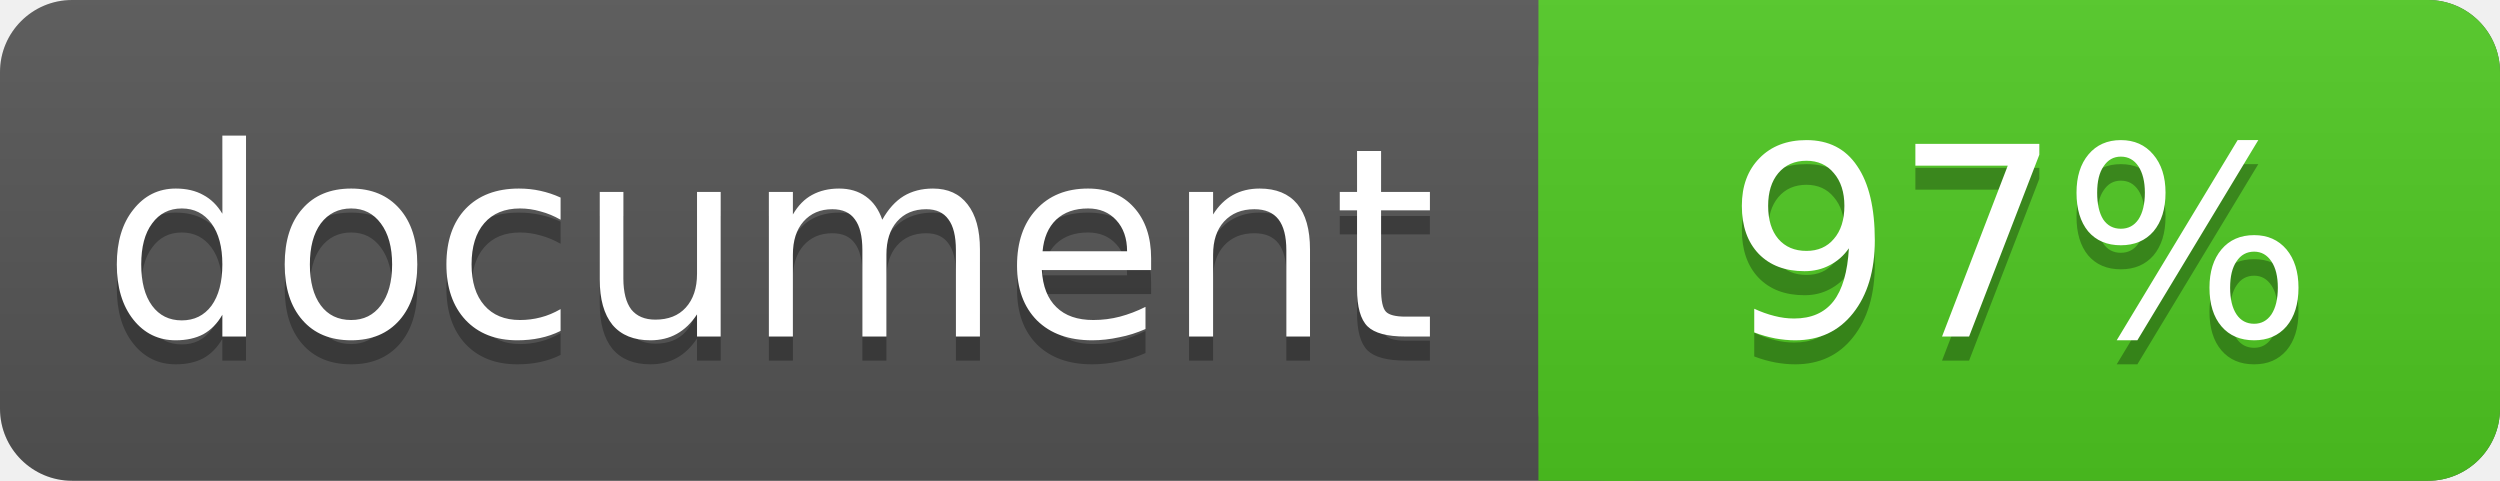
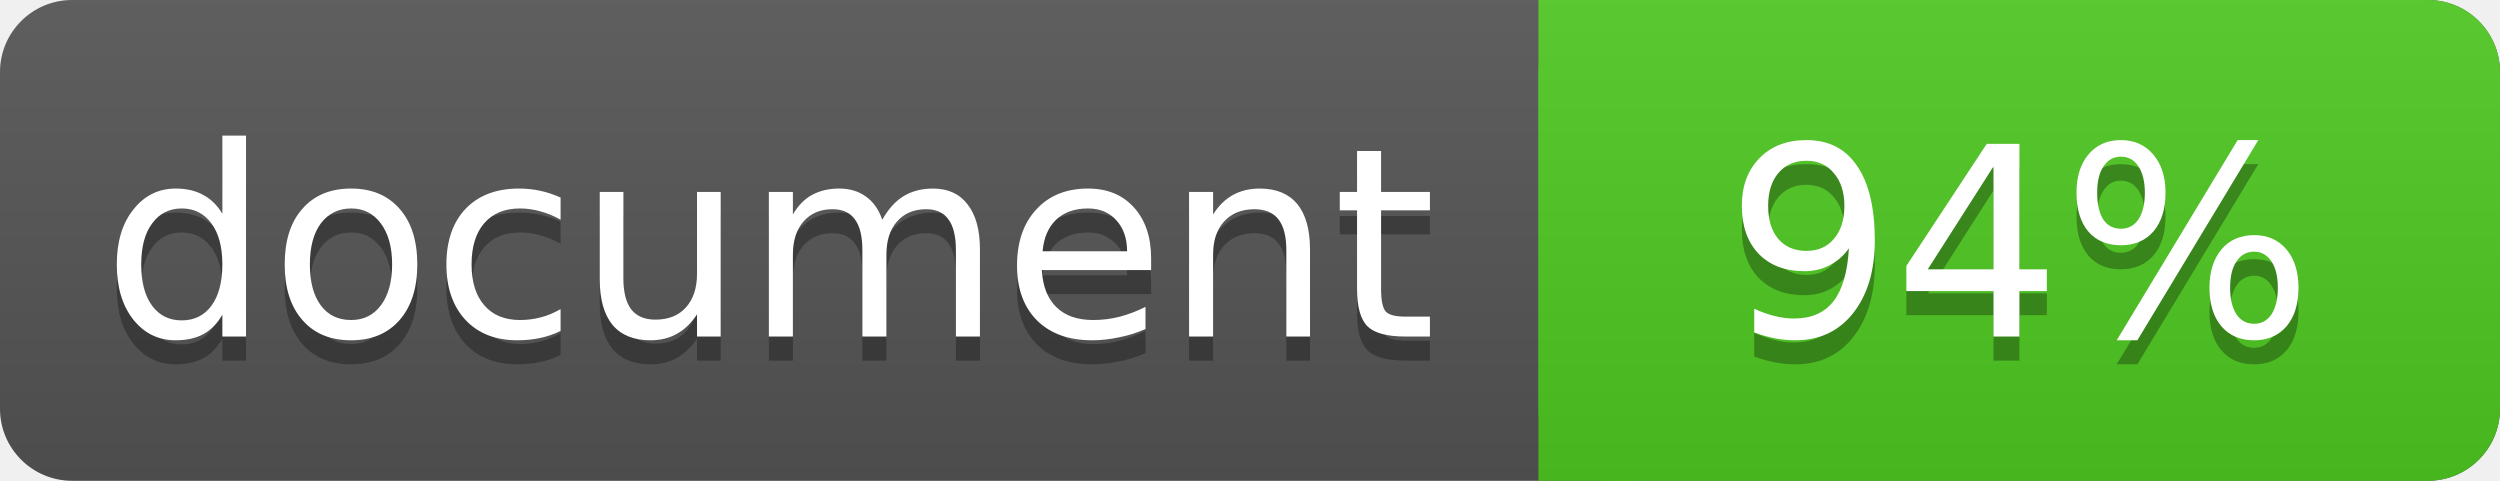
<svg xmlns="http://www.w3.org/2000/svg" width="104" height="20">
  <linearGradient id="a" x2="0" y2="100%">
    <stop offset="0" stop-color="#bbb" stop-opacity=".1" />
    <stop offset="1" stop-opacity=".1" />
  </linearGradient>
  <rect rx="3" width="104" height="20" fill="#555" />
  <rect rx="3" x="64" width="40" height="20" fill="#4fc921" />
  <path fill="#4fc921" d="M64 0h4v20h-4z" />
  <rect rx="3" width="104" height="20" fill="url(#a)" />
  <g fill="#fff" text-anchor="middle" font-family="DejaVu Sans,Verdana,Geneva,sans-serif" font-size="11">
    <text x="32" y="15" fill="#010101" fill-opacity=".3">document</text>
    <text x="32" y="14">document</text>
-     <text x="84" y="15" fill="#010101" fill-opacity=".3">97%</text>
-     <text x="84" y="14">97%</text>
+     <text x="84" y="15" fill="#010101" fill-opacity=".3">94%</text>
+     <text x="84" y="14">94%</text>
  </g>
</svg>
